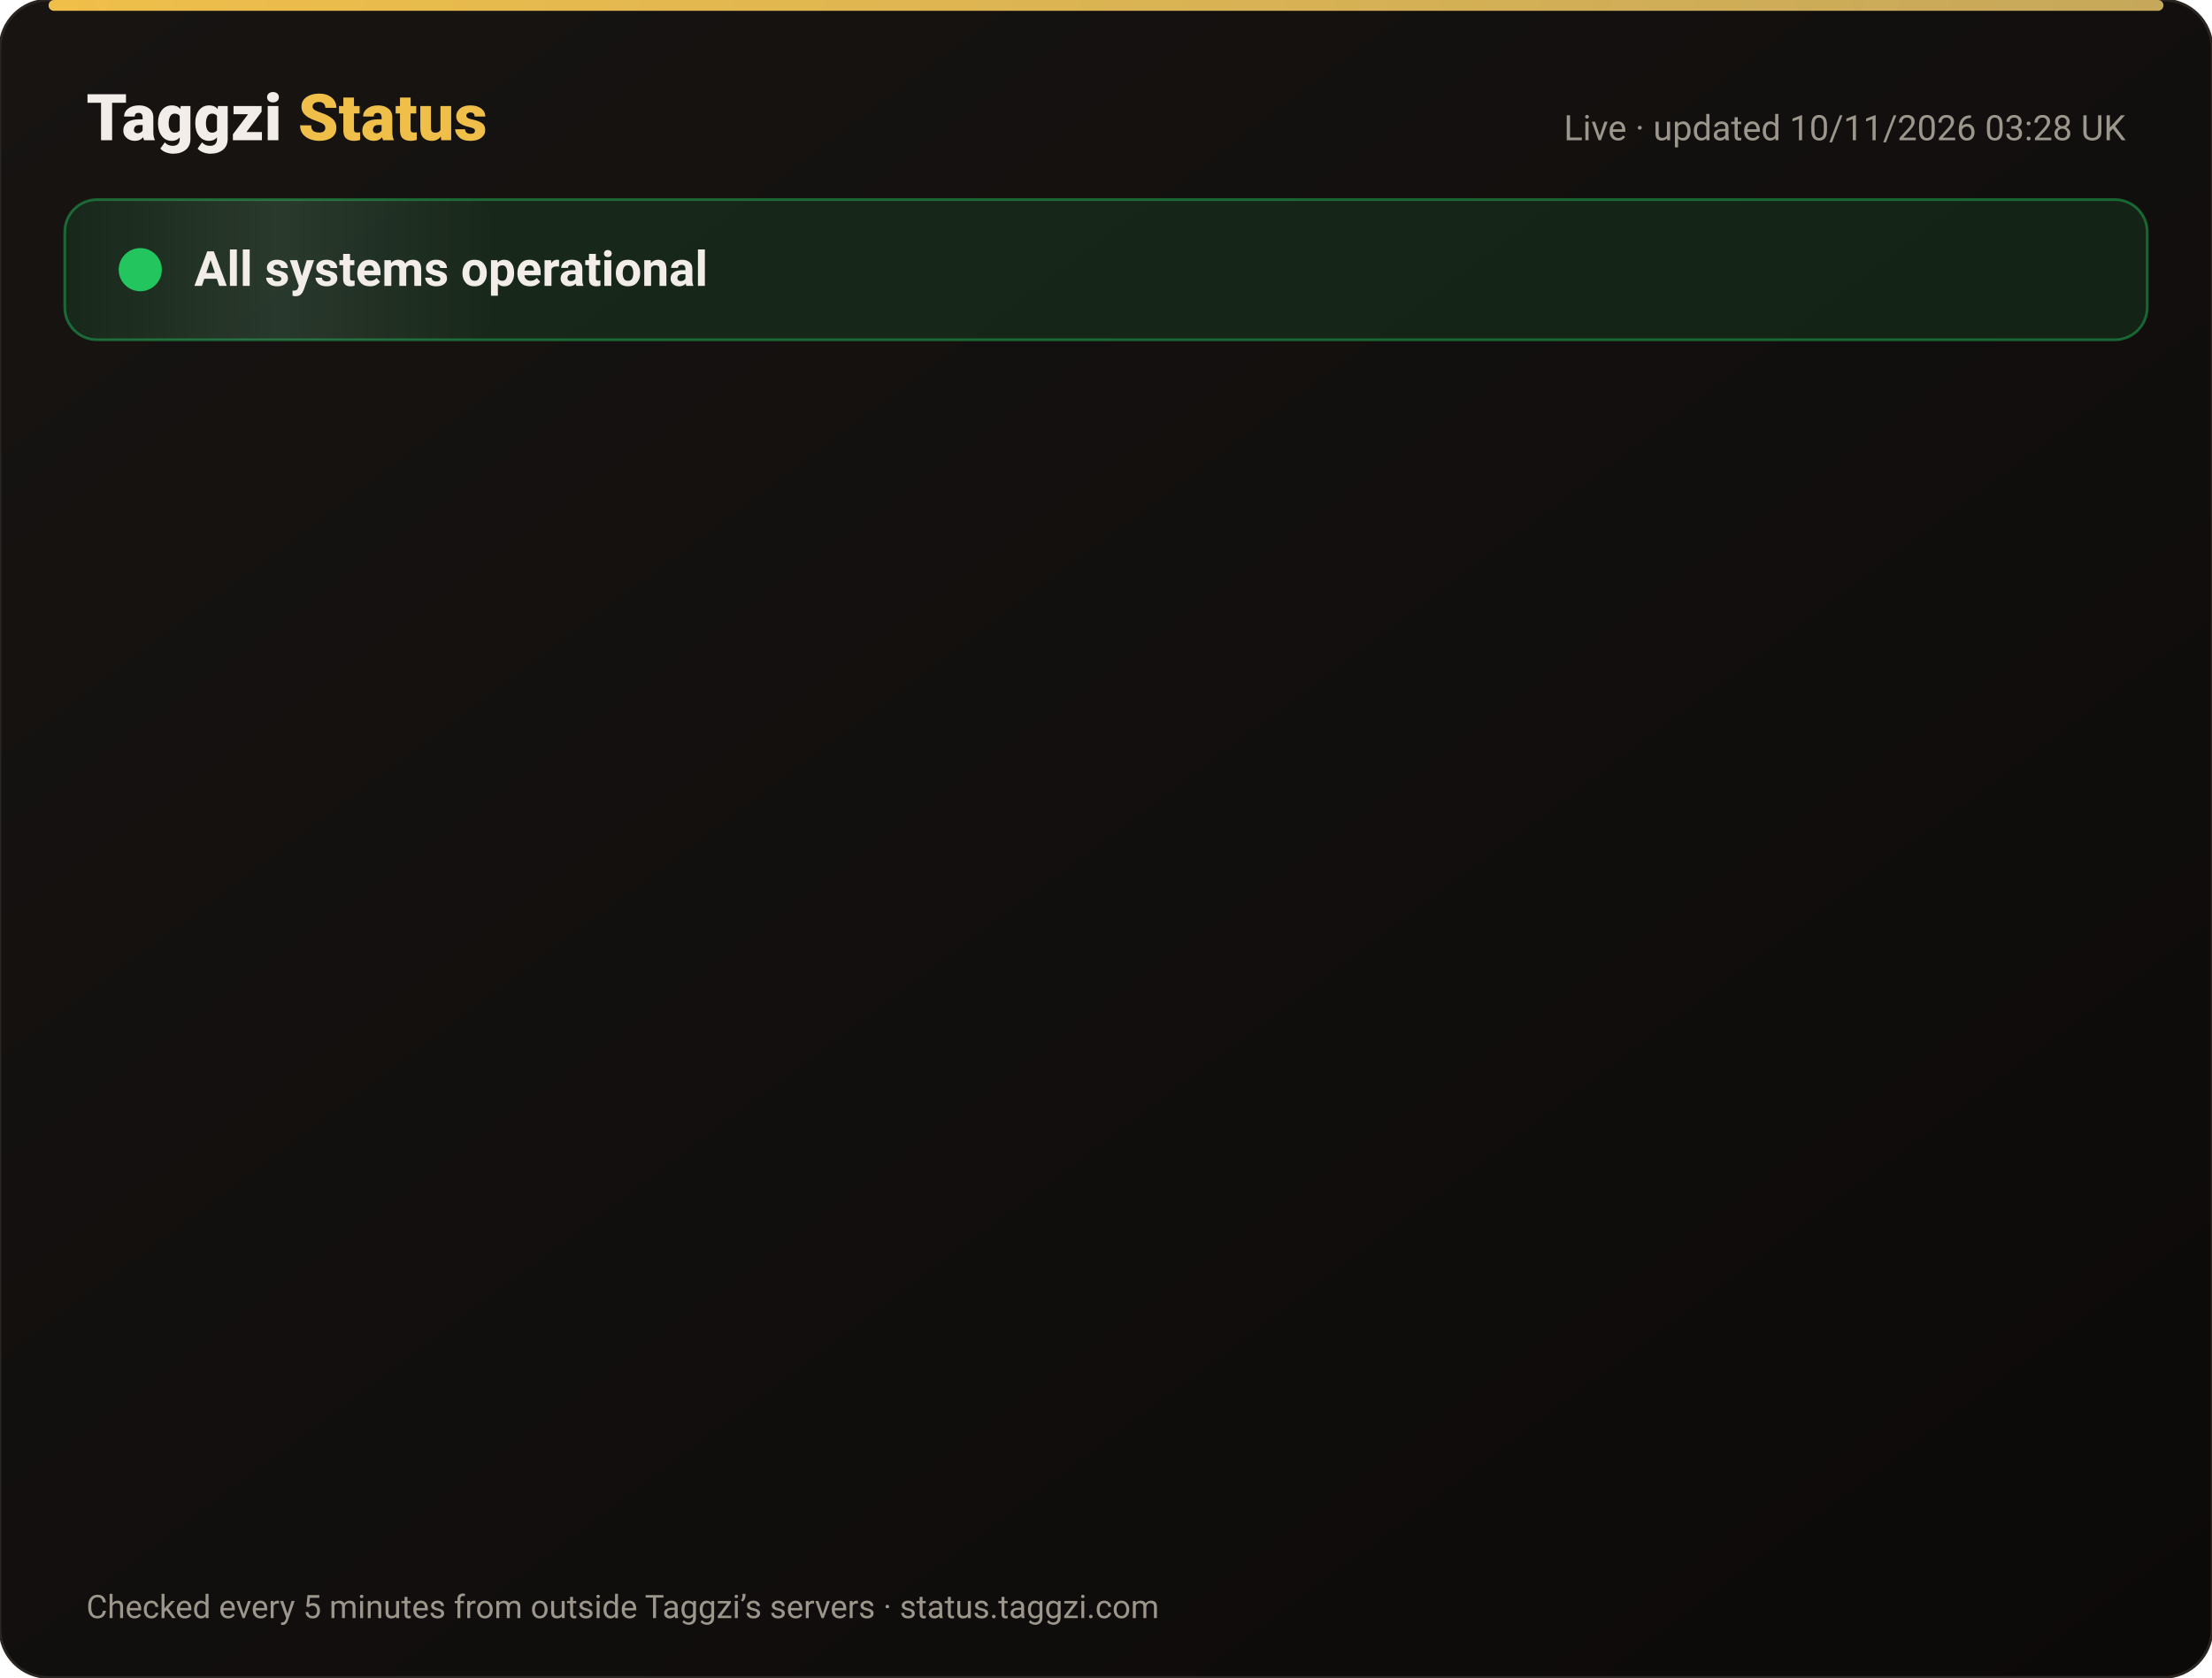
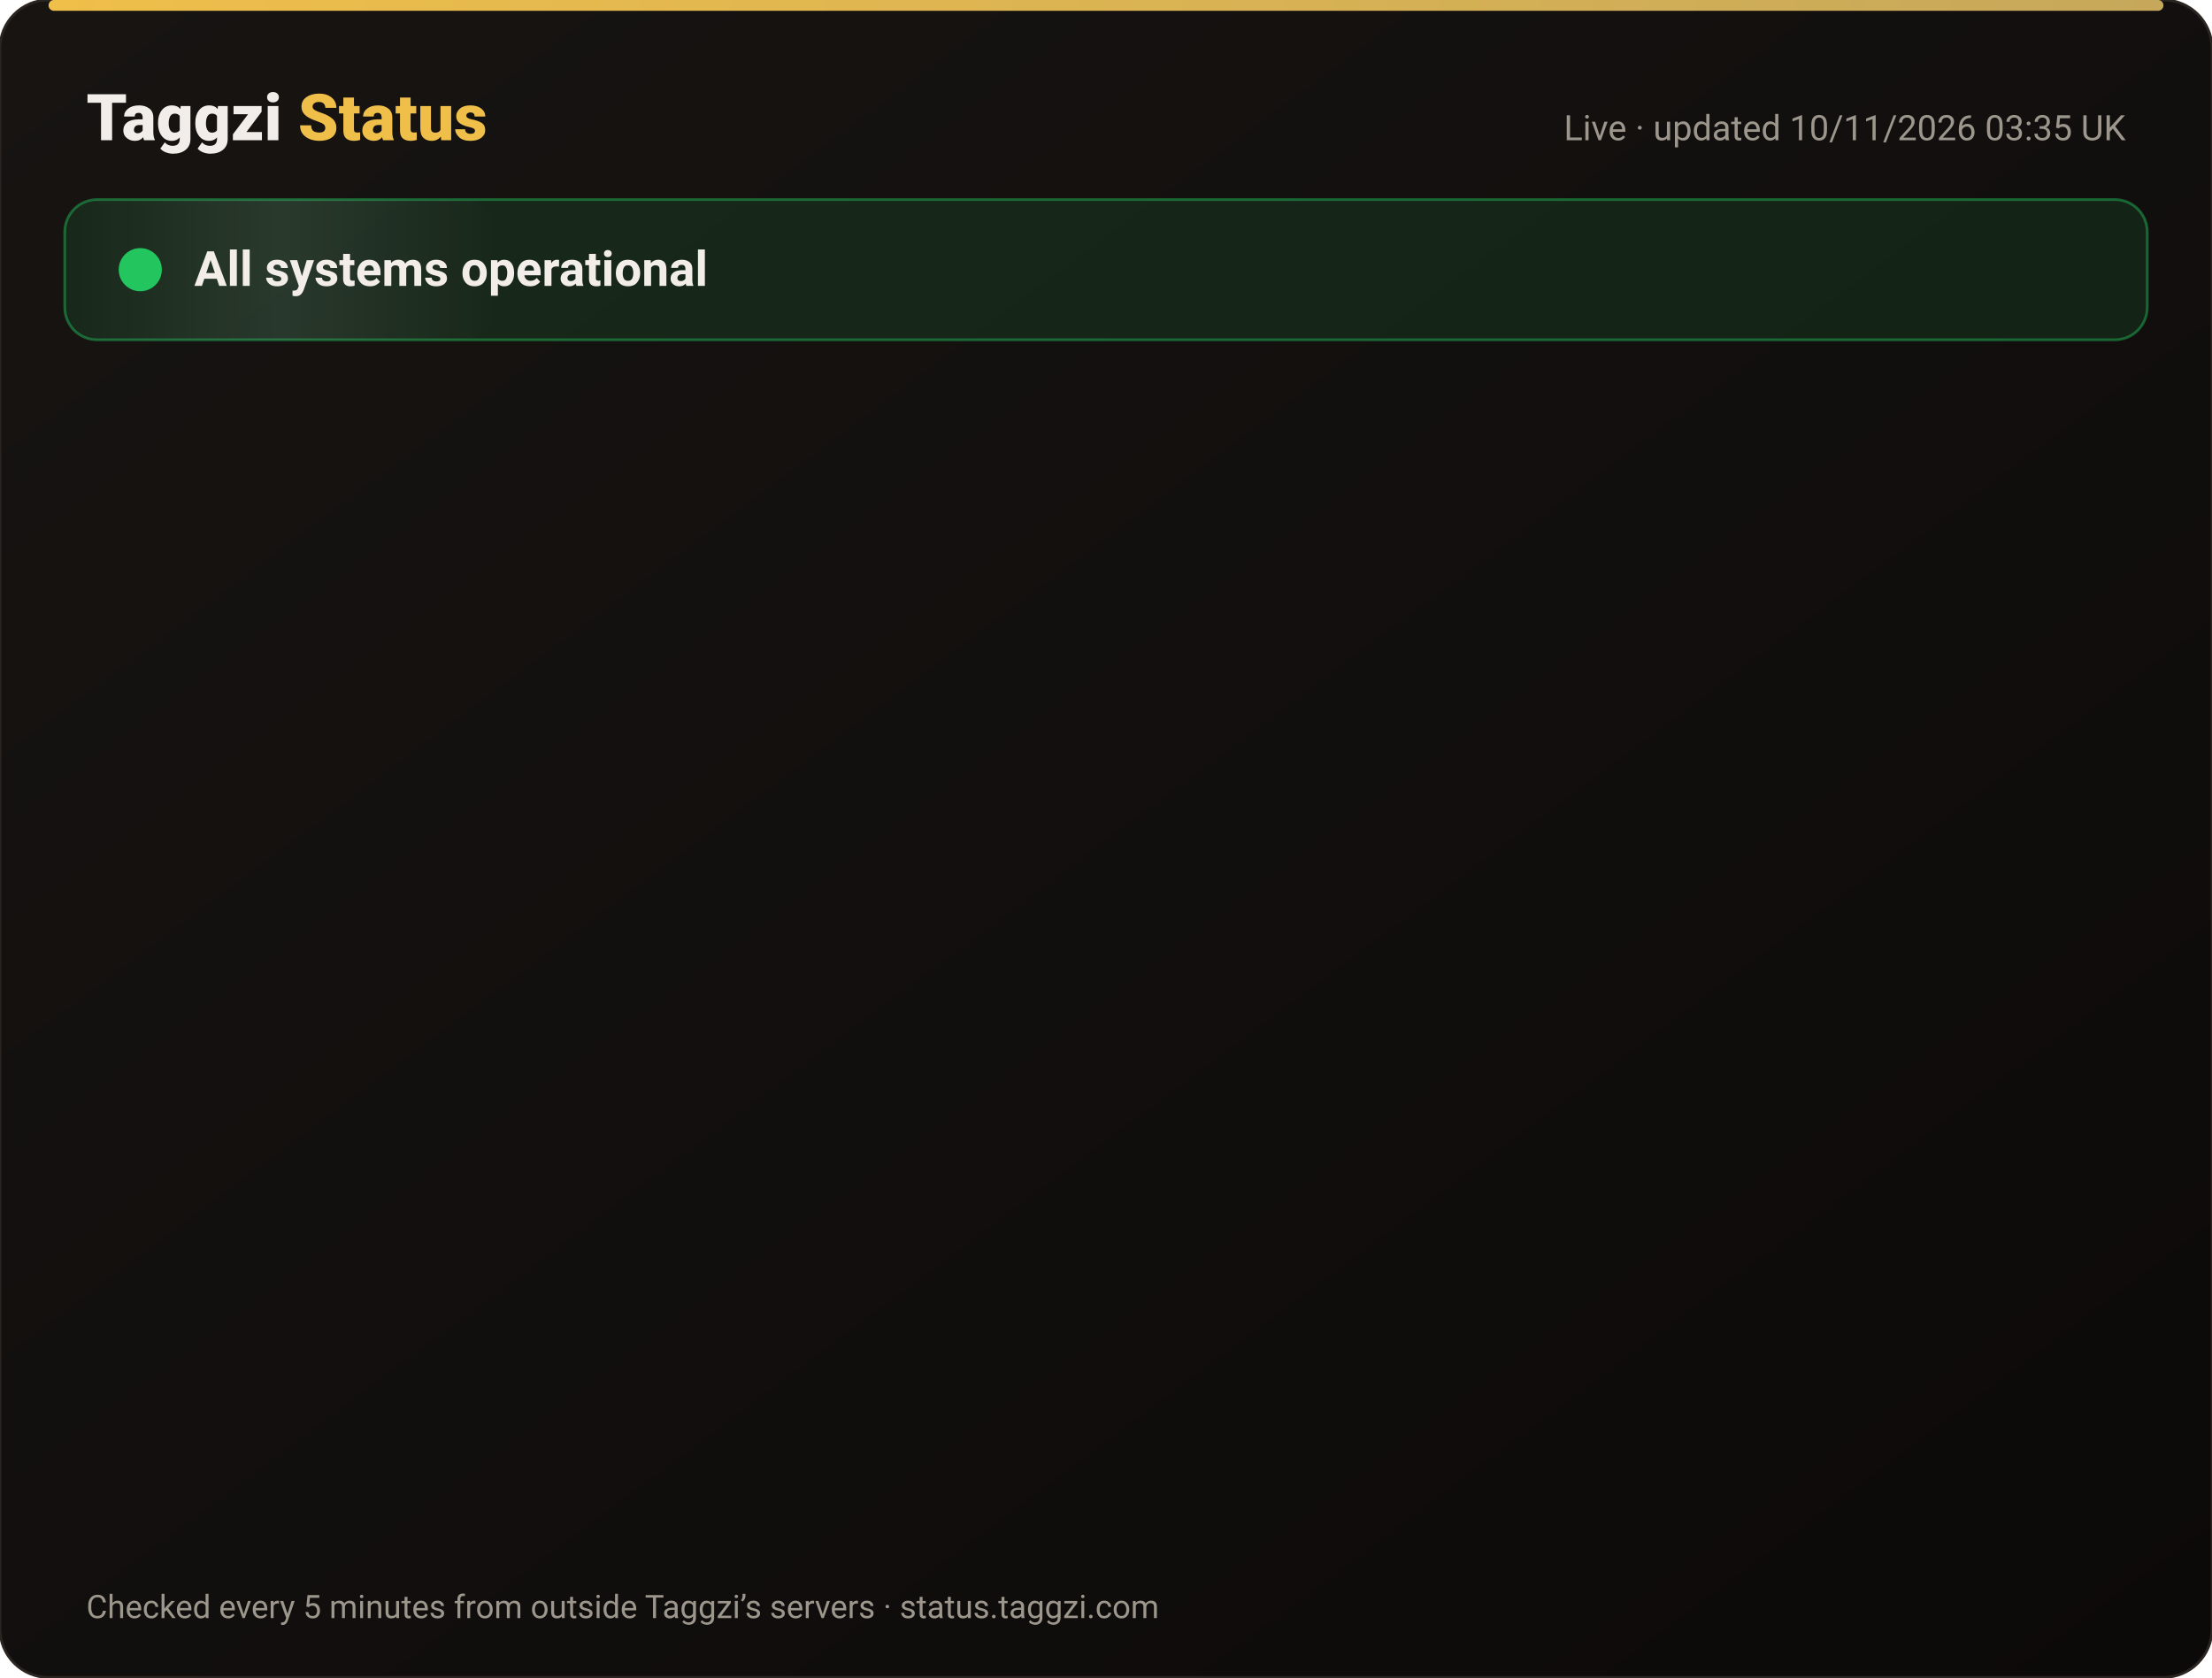
<svg xmlns="http://www.w3.org/2000/svg" width="820" height="622" viewBox="0 0 820 622" font-family="-apple-system,Segoe UI,Roboto,Helvetica,Arial,sans-serif">
  <defs>
    <linearGradient id="bg" x1="0" y1="0" x2="1" y2="1">
      <stop offset="0" stop-color="#171412" />
      <stop offset="1" stop-color="#0C0A09" />
    </linearGradient>
    <linearGradient id="gold" x1="0" x2="1">
      <stop offset="0" stop-color="#F0BF4A" />
      <stop offset="1" stop-color="#c6a85b" />
    </linearGradient>
    <linearGradient id="shine" x1="0" x2="1">
      <stop offset="0" stop-color="#fff" stop-opacity="0" />
      <stop offset=".5" stop-color="#fff" stop-opacity=".08" />
      <stop offset="1" stop-color="#fff" stop-opacity="0" />
    </linearGradient>
  </defs>
  <rect width="820" height="622" rx="18" fill="url(#bg)" stroke="#2a2521" />
  <rect x="18" y="0" width="784" height="4" rx="2" fill="url(#gold)" />
  <text x="32" y="52" font-size="24" font-weight="800" fill="#F2EDE8">Taggzi <tspan fill="#F0BF4A">Status</tspan>
  </text>
-   <text x="788" y="52" font-size="13" fill="#9C968C" text-anchor="end">Live · updated 10/11/2026 03:28 UK</text>
+   <text x="788" y="52" font-size="13" fill="#9C968C" text-anchor="end">Live · updated 10/11/2026 03:35 UK</text>
  <rect x="24" y="74" width="772" height="52" rx="12" fill="#22c55e" fill-opacity=".12" stroke="#22c55e" stroke-opacity=".45" />
  <rect x="24" y="74" width="160" height="52" rx="12" fill="url(#shine)">
    <animate attributeName="x" from="-160" to="820" dur="4s" repeatCount="indefinite" />
  </rect>
  <circle cx="52" cy="100" r="7" fill="#22c55e" />
  <circle cx="52" cy="100" r="7" fill="none" stroke="#22c55e" stroke-width="2">
    <animate attributeName="r" values="7;15;7" dur="2s" repeatCount="indefinite" />
    <animate attributeName="opacity" values=".9;0;.9" dur="2s" repeatCount="indefinite" />
  </circle>
  <text x="72" y="106" font-size="18" font-weight="700" fill="#F2EDE8">All systems operational</text>
  <g opacity="0">
    <animate attributeName="opacity" from="0" to="1" begin="0.00s" dur=".6s" fill="freeze" />
    <line x1="32" y1="188" x2="788" y2="188" stroke="#2a2521" />
    <circle cx="44" cy="166" r="6" fill="#22c55e">
      <animate attributeName="opacity" values="1;.45;1" dur="2.4s" begin="0.00s" repeatCount="indefinite" />
    </circle>
    <text x="62" y="171" font-size="15" font-weight="650" fill="#F2EDE8">Website</text>
    <text x="630" y="171" font-size="13" fill="#9C968C" text-anchor="end">99.97% uptime</text>
    <rect x="648" y="154" width="140" height="24" rx="12" fill="#22c55e" fill-opacity=".14" stroke="#22c55e" stroke-opacity=".5" />
    <text x="718" y="171" font-size="12" font-weight="700" fill="#22c55e" text-anchor="middle">Operational</text>
  </g>
  <g opacity="0">
    <animate attributeName="opacity" from="0" to="1" begin="0.15s" dur=".6s" fill="freeze" />
    <line x1="32" y1="234" x2="788" y2="234" stroke="#2a2521" />
    <circle cx="44" cy="212" r="6" fill="#22c55e">
      <animate attributeName="opacity" values="1;.45;1" dur="2.4s" begin="0.15s" repeatCount="indefinite" />
    </circle>
    <text x="62" y="217" font-size="15" font-weight="650" fill="#F2EDE8">Tag scans</text>
    <text x="630" y="217" font-size="13" fill="#9C968C" text-anchor="end">99.97% uptime</text>
    <rect x="648" y="200" width="140" height="24" rx="12" fill="#22c55e" fill-opacity=".14" stroke="#22c55e" stroke-opacity=".5" />
    <text x="718" y="217" font-size="12" font-weight="700" fill="#22c55e" text-anchor="middle">Operational</text>
  </g>
  <g opacity="0">
    <animate attributeName="opacity" from="0" to="1" begin="0.30s" dur=".6s" fill="freeze" />
    <line x1="32" y1="280" x2="788" y2="280" stroke="#2a2521" />
    <circle cx="44" cy="258" r="6" fill="#22c55e">
      <animate attributeName="opacity" values="1;.45;1" dur="2.4s" begin="0.30s" repeatCount="indefinite" />
    </circle>
    <text x="62" y="263" font-size="15" font-weight="650" fill="#F2EDE8">Manual tag lookup</text>
    <text x="630" y="263" font-size="13" fill="#9C968C" text-anchor="end">99.97% uptime</text>
    <rect x="648" y="246" width="140" height="24" rx="12" fill="#22c55e" fill-opacity=".14" stroke="#22c55e" stroke-opacity=".5" />
    <text x="718" y="263" font-size="12" font-weight="700" fill="#22c55e" text-anchor="middle">Operational</text>
  </g>
  <g opacity="0">
    <animate attributeName="opacity" from="0" to="1" begin="0.45s" dur=".6s" fill="freeze" />
    <line x1="32" y1="326" x2="788" y2="326" stroke="#2a2521" />
    <circle cx="44" cy="304" r="6" fill="#22c55e">
      <animate attributeName="opacity" values="1;.45;1" dur="2.4s" begin="0.45s" repeatCount="indefinite" />
    </circle>
    <text x="62" y="309" font-size="15" font-weight="650" fill="#F2EDE8">App &amp; login</text>
    <text x="630" y="309" font-size="13" fill="#9C968C" text-anchor="end">99.97% uptime</text>
    <rect x="648" y="292" width="140" height="24" rx="12" fill="#22c55e" fill-opacity=".14" stroke="#22c55e" stroke-opacity=".5" />
    <text x="718" y="309" font-size="12" font-weight="700" fill="#22c55e" text-anchor="middle">Operational</text>
  </g>
  <g opacity="0">
    <animate attributeName="opacity" from="0" to="1" begin="0.60s" dur=".6s" fill="freeze" />
    <line x1="32" y1="372" x2="788" y2="372" stroke="#2a2521" />
    <circle cx="44" cy="350" r="6" fill="#22c55e">
      <animate attributeName="opacity" values="1;.45;1" dur="2.4s" begin="0.60s" repeatCount="indefinite" />
    </circle>
    <text x="62" y="355" font-size="15" font-weight="650" fill="#F2EDE8">Community alerts</text>
    <text x="630" y="355" font-size="13" fill="#9C968C" text-anchor="end">99.97% uptime</text>
    <rect x="648" y="338" width="140" height="24" rx="12" fill="#22c55e" fill-opacity=".14" stroke="#22c55e" stroke-opacity=".5" />
    <text x="718" y="355" font-size="12" font-weight="700" fill="#22c55e" text-anchor="middle">Operational</text>
  </g>
  <g opacity="0">
    <animate attributeName="opacity" from="0" to="1" begin="0.75s" dur=".6s" fill="freeze" />
    <line x1="32" y1="418" x2="788" y2="418" stroke="#2a2521" />
    <circle cx="44" cy="396" r="6" fill="#22c55e">
      <animate attributeName="opacity" values="1;.45;1" dur="2.4s" begin="0.75s" repeatCount="indefinite" />
    </circle>
    <text x="62" y="401" font-size="15" font-weight="650" fill="#F2EDE8">Private calling</text>
    <text x="630" y="401" font-size="13" fill="#9C968C" text-anchor="end">99.97% uptime</text>
    <rect x="648" y="384" width="140" height="24" rx="12" fill="#22c55e" fill-opacity=".14" stroke="#22c55e" stroke-opacity=".5" />
    <text x="718" y="401" font-size="12" font-weight="700" fill="#22c55e" text-anchor="middle">Operational</text>
  </g>
  <g opacity="0">
    <animate attributeName="opacity" from="0" to="1" begin="0.90s" dur=".6s" fill="freeze" />
    <line x1="32" y1="464" x2="788" y2="464" stroke="#2a2521" />
    <circle cx="44" cy="442" r="6" fill="#22c55e">
      <animate attributeName="opacity" values="1;.45;1" dur="2.4s" begin="0.90s" repeatCount="indefinite" />
    </circle>
    <text x="62" y="447" font-size="15" font-weight="650" fill="#F2EDE8">Payments</text>
    <text x="630" y="447" font-size="13" fill="#9C968C" text-anchor="end">99.96% uptime</text>
    <rect x="648" y="430" width="140" height="24" rx="12" fill="#22c55e" fill-opacity=".14" stroke="#22c55e" stroke-opacity=".5" />
    <text x="718" y="447" font-size="12" font-weight="700" fill="#22c55e" text-anchor="middle">Operational</text>
  </g>
  <g opacity="0">
    <animate attributeName="opacity" from="0" to="1" begin="1.05s" dur=".6s" fill="freeze" />
    <line x1="32" y1="510" x2="788" y2="510" stroke="#2a2521" />
    <circle cx="44" cy="488" r="6" fill="#22c55e">
      <animate attributeName="opacity" values="1;.45;1" dur="2.4s" begin="1.05s" repeatCount="indefinite" />
    </circle>
    <text x="62" y="493" font-size="15" font-weight="650" fill="#F2EDE8">Email &amp; support</text>
    <text x="630" y="493" font-size="13" fill="#9C968C" text-anchor="end">99.97% uptime</text>
    <rect x="648" y="476" width="140" height="24" rx="12" fill="#22c55e" fill-opacity=".14" stroke="#22c55e" stroke-opacity=".5" />
    <text x="718" y="493" font-size="12" font-weight="700" fill="#22c55e" text-anchor="middle">Operational</text>
  </g>
  <g opacity="0">
    <animate attributeName="opacity" from="0" to="1" begin="1.20s" dur=".6s" fill="freeze" />
    <line x1="32" y1="556" x2="788" y2="556" stroke="#2a2521" />
    <circle cx="44" cy="534" r="6" fill="#22c55e">
      <animate attributeName="opacity" values="1;.45;1" dur="2.4s" begin="1.20s" repeatCount="indefinite" />
    </circle>
    <text x="62" y="539" font-size="15" font-weight="650" fill="#F2EDE8">Secure connection (SSL)</text>
    <text x="630" y="539" font-size="13" fill="#9C968C" text-anchor="end">100.00% uptime</text>
    <rect x="648" y="522" width="140" height="24" rx="12" fill="#22c55e" fill-opacity=".14" stroke="#22c55e" stroke-opacity=".5" />
    <text x="718" y="539" font-size="12" font-weight="700" fill="#22c55e" text-anchor="middle">Operational</text>
  </g>
  <text x="32" y="600" font-size="12" fill="#9C968C">Checked every 5 minutes from outside Taggzi’s servers · status.taggzi.com</text>
</svg>
